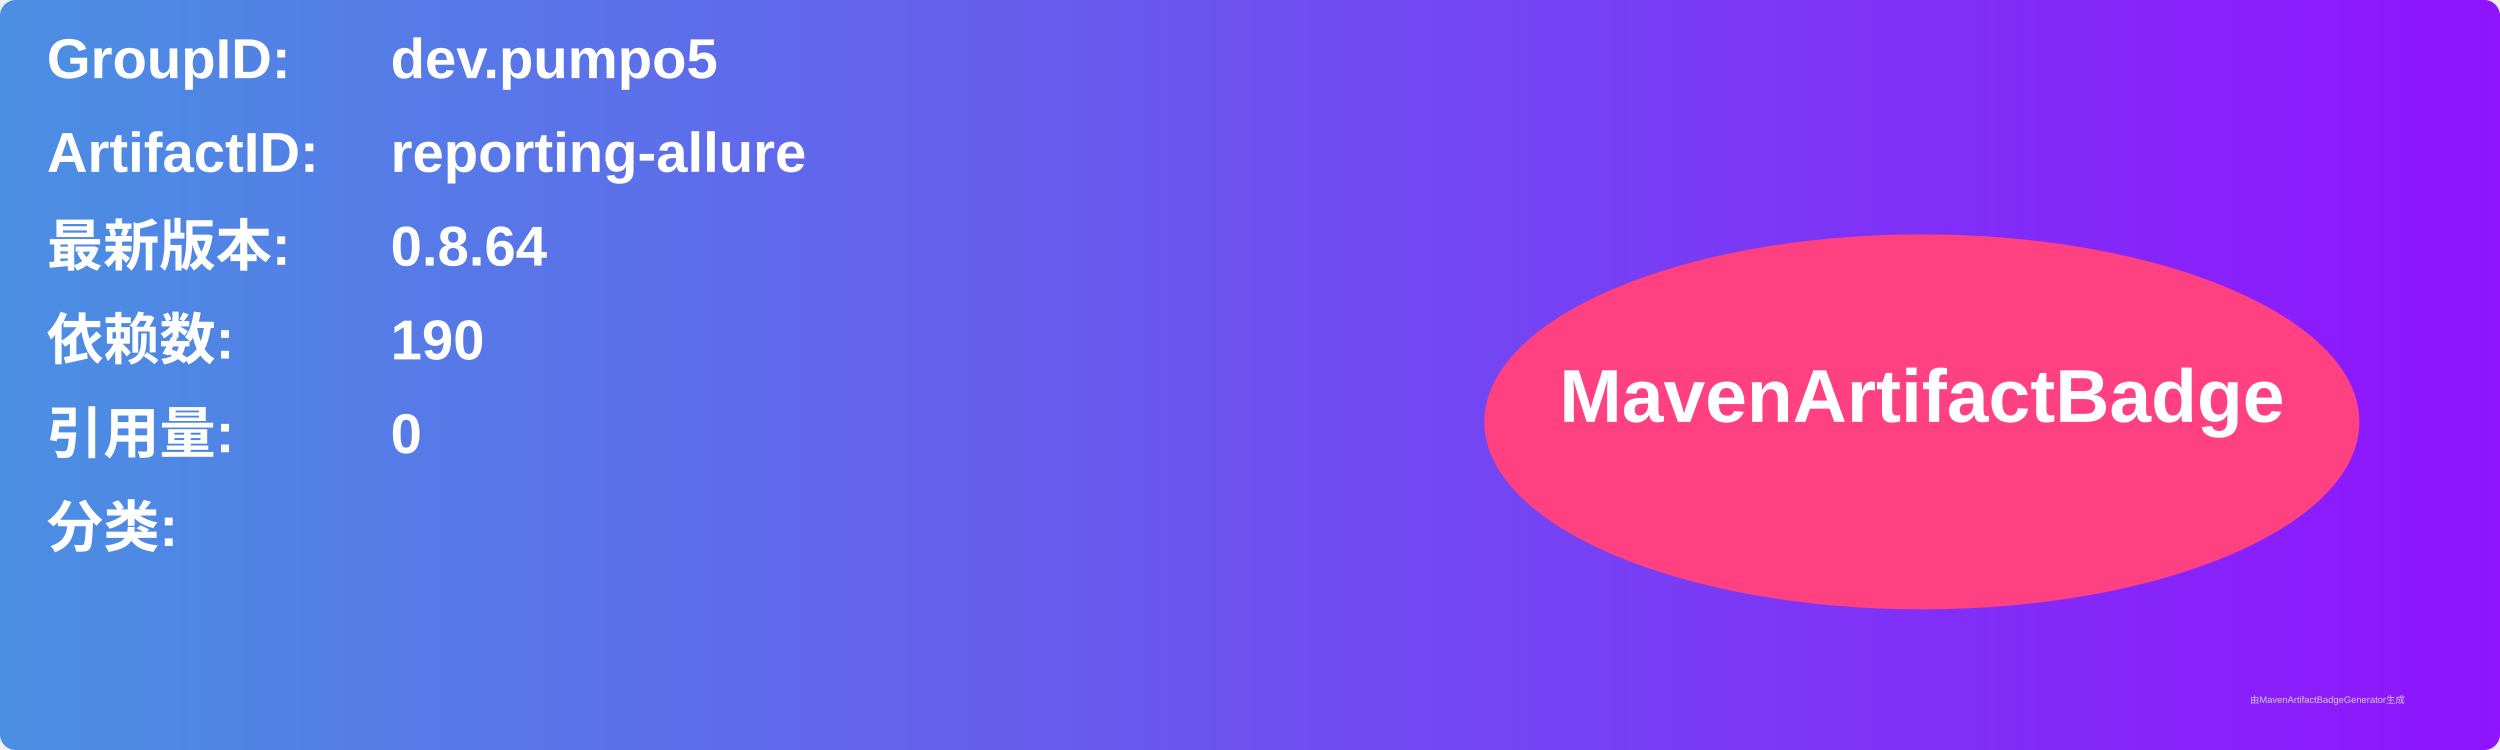
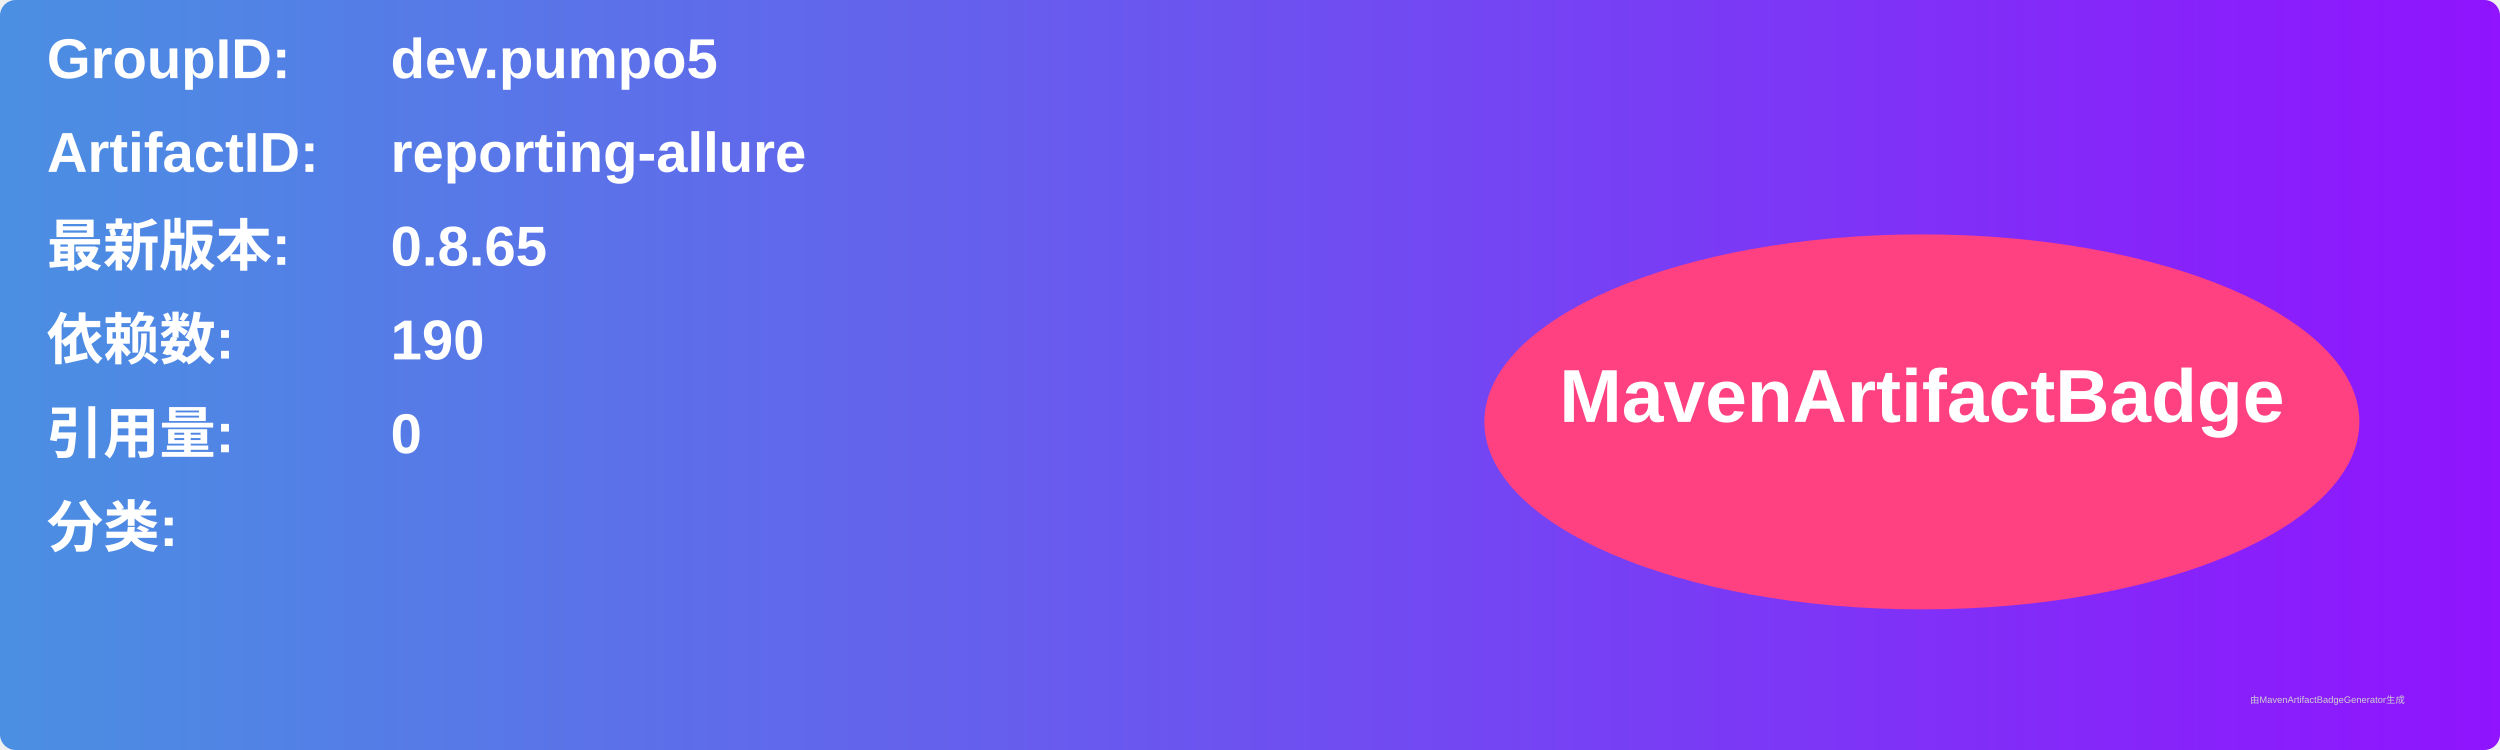
<svg xmlns="http://www.w3.org/2000/svg" width="800" height="240" viewBox="0 0 800 240">
  <linearGradient id="grad" x1="0%" y1="0%" x2="100%" y2="0%">
    <stop offset="0%" stop-color="#4a90e2" />
    <stop offset="100%" stop-color="#9013fe" />
  </linearGradient>
  <rect width="100%" height="100%" rx="5" ry="5" fill="url(#grad)" />
  <g transform="translate(15, 15)">
    <text x="0" y="10" font-family="Arial" font-size="18" fill="white" font-weight="bold" width="260">GroupID:</text>
    <text x="110" y="10" font-family="Arial" font-size="18" fill="white" font-weight="bold" width="460">dev.pumpo5</text>
    <text x="0" y="40" font-family="Arial" font-size="18" fill="white" font-weight="bold" width="260">ArtifactID:</text>
    <text x="110" y="40" font-family="Arial" font-size="18" fill="white" font-weight="bold" width="460">reporting-allure</text>
    <text x="0" y="70" font-family="Arial" font-size="18" fill="white" font-weight="bold">最新版本:</text>
    <text x="110" y="70" font-family="Arial" font-size="18" fill="white" font-weight="bold">
-       <tspan font-weight="bold">0.8.64</tspan>
+       <tspan font-weight="bold">0.8.65</tspan>
    </text>
    <text x="0" y="100" font-family="Arial" font-size="18" fill="white" font-weight="bold">依赖数: </text>
    <text x="110" y="100" font-family="Arial" font-size="18" fill="white">
      <tspan font-weight="bold">190</tspan>
    </text>
    <text x="0" y="130" font-family="Arial" font-size="18" fill="white" font-weight="bold">引用量: </text>
    <text x="110" y="130" font-family="Arial" font-size="18" fill="white">
      <tspan font-weight="bold">0</tspan>
    </text>
    <text x="0" y="160" font-family="Arial" font-size="18" fill="white" font-weight="bold">分类:</text>
    <text x="10" y="190" font-family="Arial" font-size="10" fill="white">
      <tspan font-weight="bold" />
    </text>
    <ellipse cx="600" cy="120" rx="140" ry="60" fill="#ff4081" />
    <text x="600" y="120" text-anchor="middle" font-family="Arial" font-size="24" fill="white" font-weight="bold">MavenArtifactBadge</text>
  </g>
  <text x="720" y="225" font-family="Arial" font-size="3" fill="#d0d0d0">由MavenArtifactBadgeGenerator生成</text>
</svg>
